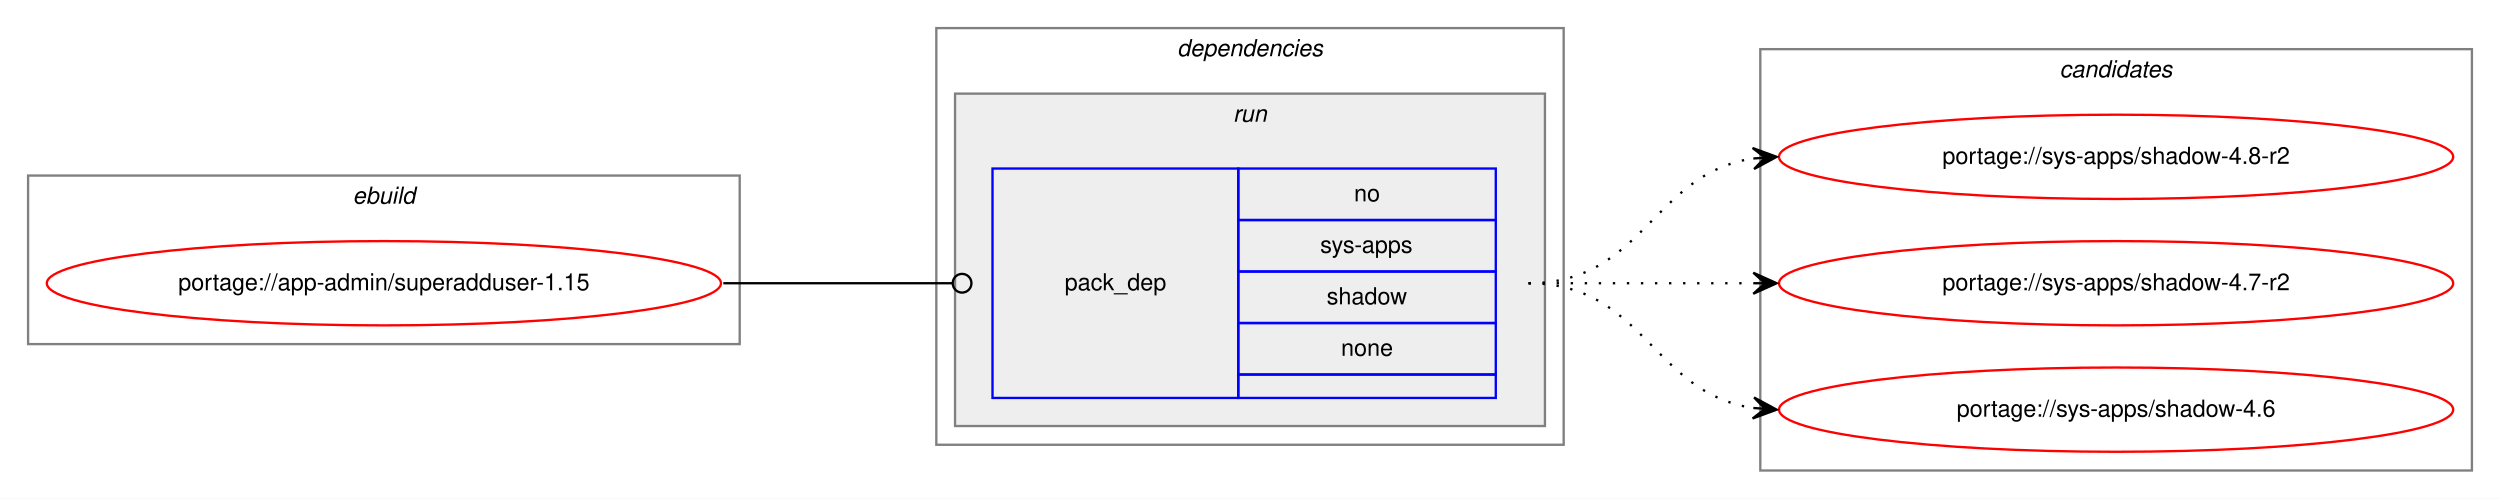
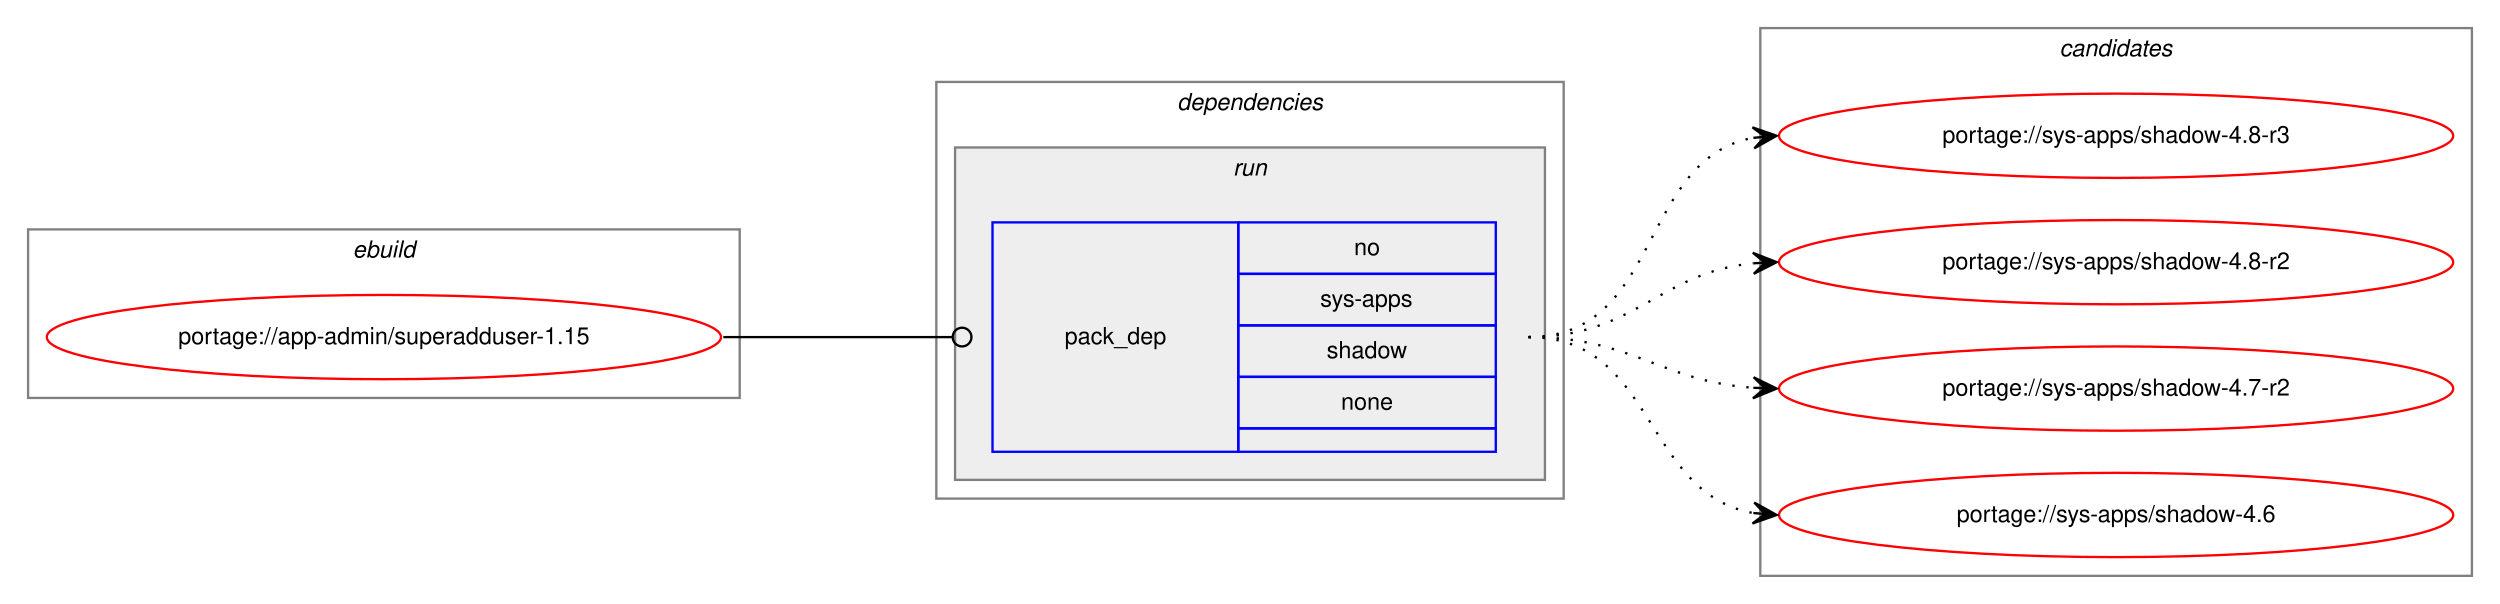
- <svg xmlns="http://www.w3.org/2000/svg" xmlns:xlink="http://www.w3.org/1999/xlink" width="1068pt" height="213pt" viewBox="0.00 0.00 1068.00 213.00">
-   <g id="graph0" class="graph" transform="scale(1 1) rotate(0) translate(4 209)">
-     <polygon fill="white" stroke="transparent" points="-4,4 -4,-209 1064,-209 1064,4 -4,4" />
+ <svg xmlns="http://www.w3.org/2000/svg" xmlns:xlink="http://www.w3.org/1999/xlink" width="1068pt" height="258pt" viewBox="0.00 0.00 1068.00 258.00">
+   <g id="graph0" class="graph" transform="scale(1 1) rotate(0) translate(4 254)">
+     <polygon fill="white" stroke="transparent" points="-4,4 -4,-254 1064,-254 1064,4 -4,4" />
    <g id="clust1" class="cluster">
-       <polygon fill="none" stroke="gray" points="8,-62 8,-134 312,-134 312,-62 8,-62" />
-       <text text-anchor="start" x="146.66" y="-122" font-family="Helvetica,sans-Serif" font-style="italic" font-size="10.00">ebuild</text>
+       <polygon fill="none" stroke="gray" points="8,-84 8,-156 312,-156 312,-84 8,-84" />
+       <text text-anchor="start" x="146.66" y="-144" font-family="Helvetica,sans-Serif" font-style="italic" font-size="10.00">ebuild</text>
    </g>
    <g id="clust2" class="cluster">
-       <polygon fill="none" stroke="gray" points="396,-19 396,-197 664,-197 664,-19 396,-19" />
-       <text text-anchor="start" x="498.88" y="-185" font-family="Helvetica,sans-Serif" font-style="italic" font-size="10.00">dependencies</text>
+       <polygon fill="none" stroke="gray" points="396,-41 396,-219 664,-219 664,-41 396,-41" />
+       <text text-anchor="start" x="498.88" y="-207" font-family="Helvetica,sans-Serif" font-style="italic" font-size="10.00">dependencies</text>
    </g>
    <g id="clust5" class="cluster">
-       <polygon fill="#eeeeee" stroke="gray" points="404,-27 404,-169 656,-169 656,-27 404,-27" />
-       <text text-anchor="start" x="522.78" y="-157" font-family="Helvetica,sans-Serif" font-style="italic" font-size="10.00">run</text>
+       <polygon fill="#eeeeee" stroke="gray" points="404,-49 404,-191 656,-191 656,-49 404,-49" />
+       <text text-anchor="start" x="522.78" y="-179" font-family="Helvetica,sans-Serif" font-style="italic" font-size="10.00">run</text>
    </g>
    <g id="clust7" class="cluster">
-       <polygon fill="none" stroke="gray" points="748,-8 748,-188 1052,-188 1052,-8 748,-8" />
-       <text text-anchor="start" x="875.82" y="-176" font-family="Helvetica,sans-Serif" font-style="italic" font-size="10.00">candidates</text>
+       <polygon fill="none" stroke="gray" points="748,-8 748,-242 1052,-242 1052,-8 748,-8" />
+       <text text-anchor="start" x="875.82" y="-230" font-family="Helvetica,sans-Serif" font-style="italic" font-size="10.00">candidates</text>
    </g>
    <g id="node1" class="node">
      <g id="a_node1">
        <a xlink:href="../app-admin/superadduser-1.15.svg" xlink:title="portage://app-admin/superadduser-1.15">
-           <ellipse fill="none" stroke="red" cx="160" cy="-88" rx="144" ry="18" />
-           <text text-anchor="middle" x="160" y="-85" font-family="Helvetica,sans-Serif" font-size="10.00">portage://app-admin/superadduser-1.15</text>
+           <ellipse fill="none" stroke="red" cx="160" cy="-110" rx="144" ry="18" />
+           <text text-anchor="middle" x="160" y="-107" font-family="Helvetica,sans-Serif" font-size="10.00">portage://app-admin/superadduser-1.15</text>
        </a>
      </g>
    </g>
    <g id="node2" class="node">
-       <polygon fill="none" stroke="blue" points="420,-39 420,-137 525,-137 525,-39 420,-39" />
-       <text text-anchor="start" x="450.82" y="-85" font-family="Helvetica,sans-Serif" font-size="10.00">pack_dep</text>
+       <polygon fill="none" stroke="blue" points="420,-61 420,-159 525,-159 525,-61 420,-61" />
+       <text text-anchor="start" x="450.82" y="-107" font-family="Helvetica,sans-Serif" font-size="10.00">pack_dep</text>
+       <polygon fill="none" stroke="blue" points="525,-137 525,-159 635,-159 635,-137 525,-137" />
+       <text text-anchor="start" x="574.44" y="-145" font-family="Helvetica,sans-Serif" font-size="10.00">no</text>
      <polygon fill="none" stroke="blue" points="525,-115 525,-137 635,-137 635,-115 525,-115" />
-       <text text-anchor="start" x="574.44" y="-123" font-family="Helvetica,sans-Serif" font-size="10.00">no</text>
+       <text text-anchor="start" x="560" y="-123" font-family="Helvetica,sans-Serif" font-size="10.00">sys-apps</text>
      <polygon fill="none" stroke="blue" points="525,-93 525,-115 635,-115 635,-93 525,-93" />
-       <text text-anchor="start" x="560" y="-101" font-family="Helvetica,sans-Serif" font-size="10.00">sys-apps</text>
+       <text text-anchor="start" x="562.77" y="-101" font-family="Helvetica,sans-Serif" font-size="10.00">shadow</text>
      <polygon fill="none" stroke="blue" points="525,-71 525,-93 635,-93 635,-71 525,-71" />
-       <text text-anchor="start" x="562.77" y="-79" font-family="Helvetica,sans-Serif" font-size="10.00">shadow</text>
-       <polygon fill="none" stroke="blue" points="525,-49 525,-71 635,-71 635,-49 525,-49" />
-       <text text-anchor="start" x="568.88" y="-57" font-family="Helvetica,sans-Serif" font-size="10.00">none</text>
-       <polygon fill="none" stroke="blue" points="525,-39 525,-49 635,-49 635,-39 525,-39" />
+       <text text-anchor="start" x="568.88" y="-79" font-family="Helvetica,sans-Serif" font-size="10.00">none</text>
+       <polygon fill="none" stroke="blue" points="525,-61 525,-71 635,-71 635,-61 525,-61" />
    </g>
    <g id="edge1" class="edge">
-       <path fill="none" stroke="black" d="M305,-88C349.26,-88 362.33,-88 402.82,-88" />
-       <ellipse fill="none" stroke="black" cx="407" cy="-88" rx="4" ry="4" />
+       <path fill="none" stroke="black" d="M305,-110C349.26,-110 362.33,-110 402.82,-110" />
+       <ellipse fill="none" stroke="black" cx="407" cy="-110" rx="4" ry="4" />
    </g>
    <g id="node3" class="node">
      <g id="a_node3">
+         <a xlink:href="../sys-apps/shadow-4.8-r3.svg" xlink:title="portage://sys-apps/shadow-4.8-r3">
+           <ellipse fill="none" stroke="red" cx="900" cy="-196" rx="144" ry="18" />
+           <text text-anchor="middle" x="900" y="-193" font-family="Helvetica,sans-Serif" font-size="10.00">portage://sys-apps/shadow-4.8-r3</text>
+         </a>
+       </g>
+     </g>
+     <g id="edge2" class="edge">
+       <path fill="none" stroke="black" stroke-dasharray="1,5" d="M649,-110C705.99,-110 695.91,-185.9 744.78,-195.09" />
+       <polygon fill="black" stroke="black" points="755,-196 744.64,-199.6 750.02,-195.56 745.04,-195.12 745.04,-195.12 745.04,-195.12 750.02,-195.56 745.44,-190.63 755,-196 755,-196" />
+     </g>
+     <g id="node4" class="node">
+       <g id="a_node4">
        <a xlink:href="../sys-apps/shadow-4.8-r2.svg" xlink:title="portage://sys-apps/shadow-4.8-r2">
          <ellipse fill="none" stroke="red" cx="900" cy="-142" rx="144" ry="18" />
          <text text-anchor="middle" x="900" y="-139" font-family="Helvetica,sans-Serif" font-size="10.00">portage://sys-apps/shadow-4.8-r2</text>
        </a>
      </g>
    </g>
-     <g id="edge2" class="edge">
-       <path fill="none" stroke="black" stroke-dasharray="1,5" d="M649,-88C698.26,-88 701.85,-134.87 744.86,-141.28" />
-       <polygon fill="black" stroke="black" points="755,-142 744.71,-145.78 750.01,-141.64 745.03,-141.29 745.03,-141.29 745.03,-141.29 750.01,-141.64 745.35,-136.8 755,-142 755,-142" />
+     <g id="edge3" class="edge">
+       <path fill="none" stroke="black" stroke-dasharray="1,5" d="M649,-110C694.65,-110 704.48,-137.54 744.95,-141.52" />
+       <polygon fill="black" stroke="black" points="755,-142 744.8,-146.02 750.01,-141.76 745.01,-141.53 745.01,-141.53 745.01,-141.53 750.01,-141.76 745.22,-137.03 755,-142 755,-142" />
    </g>
-     <g id="node4" class="node">
-       <g id="a_node4">
+     <g id="node5" class="node">
+       <g id="a_node5">
        <a xlink:href="../sys-apps/shadow-4.7-r2.svg" xlink:title="portage://sys-apps/shadow-4.7-r2">
          <ellipse fill="none" stroke="red" cx="900" cy="-88" rx="144" ry="18" />
          <text text-anchor="middle" x="900" y="-85" font-family="Helvetica,sans-Serif" font-size="10.00">portage://sys-apps/shadow-4.7-r2</text>
        </a>
      </g>
    </g>
-     <g id="edge3" class="edge">
-       <path fill="none" stroke="black" stroke-dasharray="1,5" d="M649,-88C692.43,-88 705.83,-88 744.57,-88" />
-       <polygon fill="black" stroke="black" points="755,-88 745,-92.5 750,-88 745,-88 745,-88 745,-88 750,-88 745,-83.5 755,-88 755,-88" />
+     <g id="edge4" class="edge">
+       <path fill="none" stroke="black" stroke-dasharray="1,5" d="M649,-110C693.54,-110 705.22,-91.14 744.89,-88.35" />
+       <polygon fill="black" stroke="black" points="755,-88 745.16,-92.84 750,-88.17 745.01,-88.34 745.01,-88.34 745.01,-88.34 750,-88.17 744.85,-83.84 755,-88 755,-88" />
    </g>
-     <g id="node5" class="node">
-       <g id="a_node5">
+     <g id="node6" class="node">
+       <g id="a_node6">
        <a xlink:href="../sys-apps/shadow-4.6.svg" xlink:title="portage://sys-apps/shadow-4.6">
          <ellipse fill="none" stroke="red" cx="900" cy="-34" rx="144" ry="18" />
          <text text-anchor="middle" x="900" y="-31" font-family="Helvetica,sans-Serif" font-size="10.00">portage://sys-apps/shadow-4.6</text>
        </a>
      </g>
    </g>
-     <g id="edge4" class="edge">
-       <path fill="none" stroke="black" stroke-dasharray="1,5" d="M649,-88C698.26,-88 701.85,-41.13 744.86,-34.72" />
-       <polygon fill="black" stroke="black" points="755,-34 745.35,-39.2 750.01,-34.36 745.03,-34.71 745.03,-34.71 745.03,-34.71 750.01,-34.36 744.71,-30.22 755,-34 755,-34" />
+     <g id="edge5" class="edge">
+       <path fill="none" stroke="black" stroke-dasharray="1,5" d="M649,-110C703.35,-110 698.01,-43.2 744.89,-34.85" />
+       <polygon fill="black" stroke="black" points="755,-34 745.41,-39.33 750.02,-34.42 745.04,-34.84 745.04,-34.84 745.04,-34.84 750.02,-34.42 744.66,-30.36 755,-34 755,-34" />
    </g>
  </g>
</svg>
